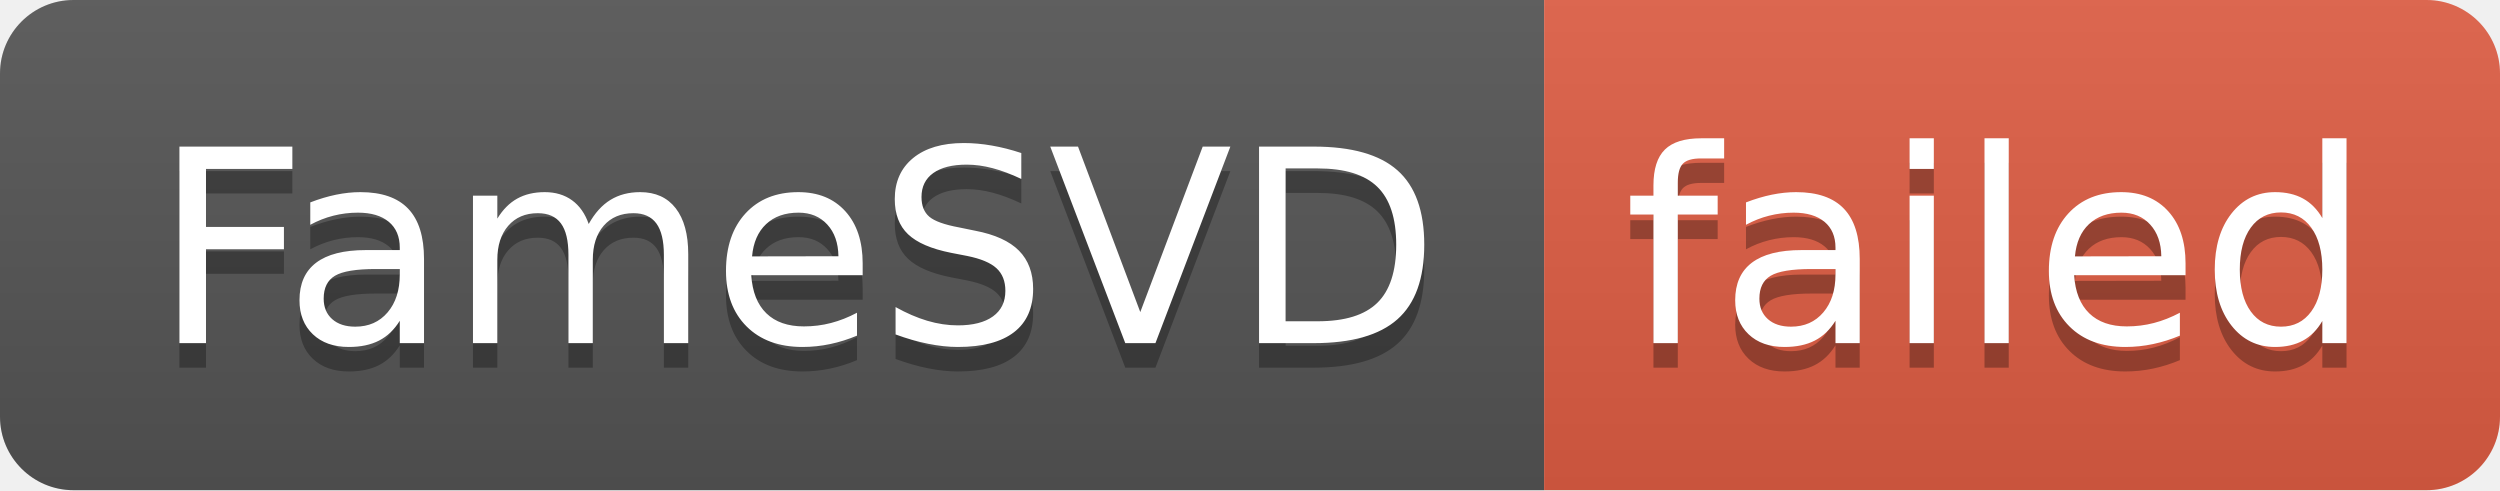
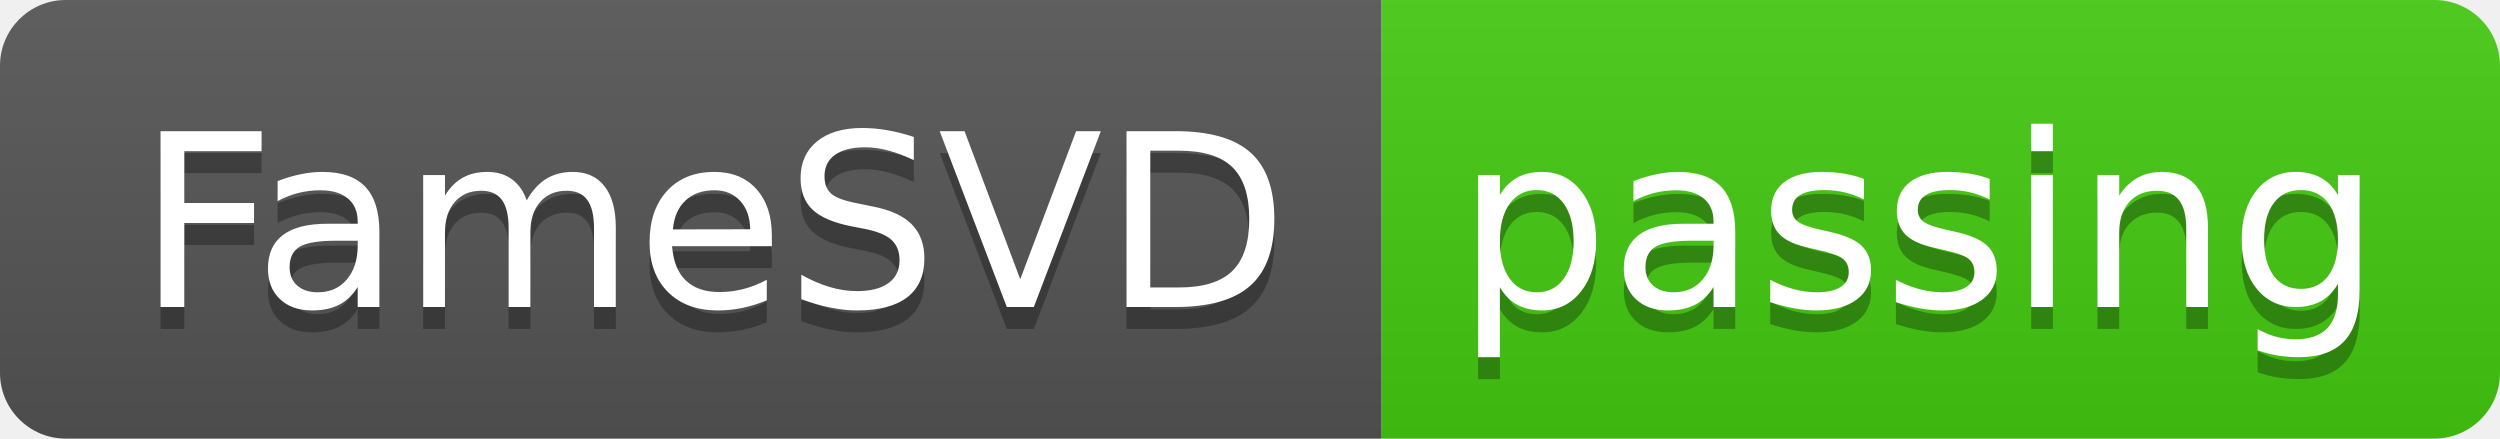
- <svg xmlns="http://www.w3.org/2000/svg" width="102" height="20" role="img" aria-label="FameSVD: failed">
+ <svg xmlns="http://www.w3.org/2000/svg" width="114" height="20" role="img" aria-label="FameSVD: passing">
  <linearGradient id="s" x2="0" y2="100%">
    <stop offset="0" stop-color="#bbb" stop-opacity=".1" />
    <stop offset="1" stop-opacity=".1" />
  </linearGradient>
  <clipPath id="r">
-     <rect width="102" height="20" rx="3" fill="#fff" />
+     <rect width="114" height="20" rx="3" fill="#fff" />
  </clipPath>
  <g clip-path="url(#r)">
    <rect width="63" height="20" fill="#555" />
-     <rect x="63" width="39" height="20" fill="#e05d44" />
-     <rect width="102" height="20" fill="url(#s)" />
+     <rect x="63" width="51" height="20" fill="#4c1" />
+     <rect width="114" height="20" fill="url(#s)" />
  </g>
  <g fill="#fff" text-anchor="middle" font-family="Verdana,Geneva,DejaVu Sans,sans-serif" text-rendering="geometricPrecision" font-size="110">
    <text aria-hidden="true" x="325" y="150" fill="#010101" fill-opacity=".3" transform="scale(.1)" textLength="530">FameSVD</text>
    <text x="325" y="140" transform="scale(.1)" fill="#fff" textLength="530">FameSVD</text>
-     <text aria-hidden="true" x="815" y="150" fill="#010101" fill-opacity=".3" transform="scale(.1)" textLength="290">failed</text>
-     <text x="815" y="140" transform="scale(.1)" fill="#fff" textLength="290">failed</text>
+     <text aria-hidden="true" x="875" y="150" fill="#010101" fill-opacity=".3" transform="scale(.1)" textLength="410">passing</text>
+     <text x="875" y="140" transform="scale(.1)" fill="#fff" textLength="410">passing</text>
  </g>
</svg>
